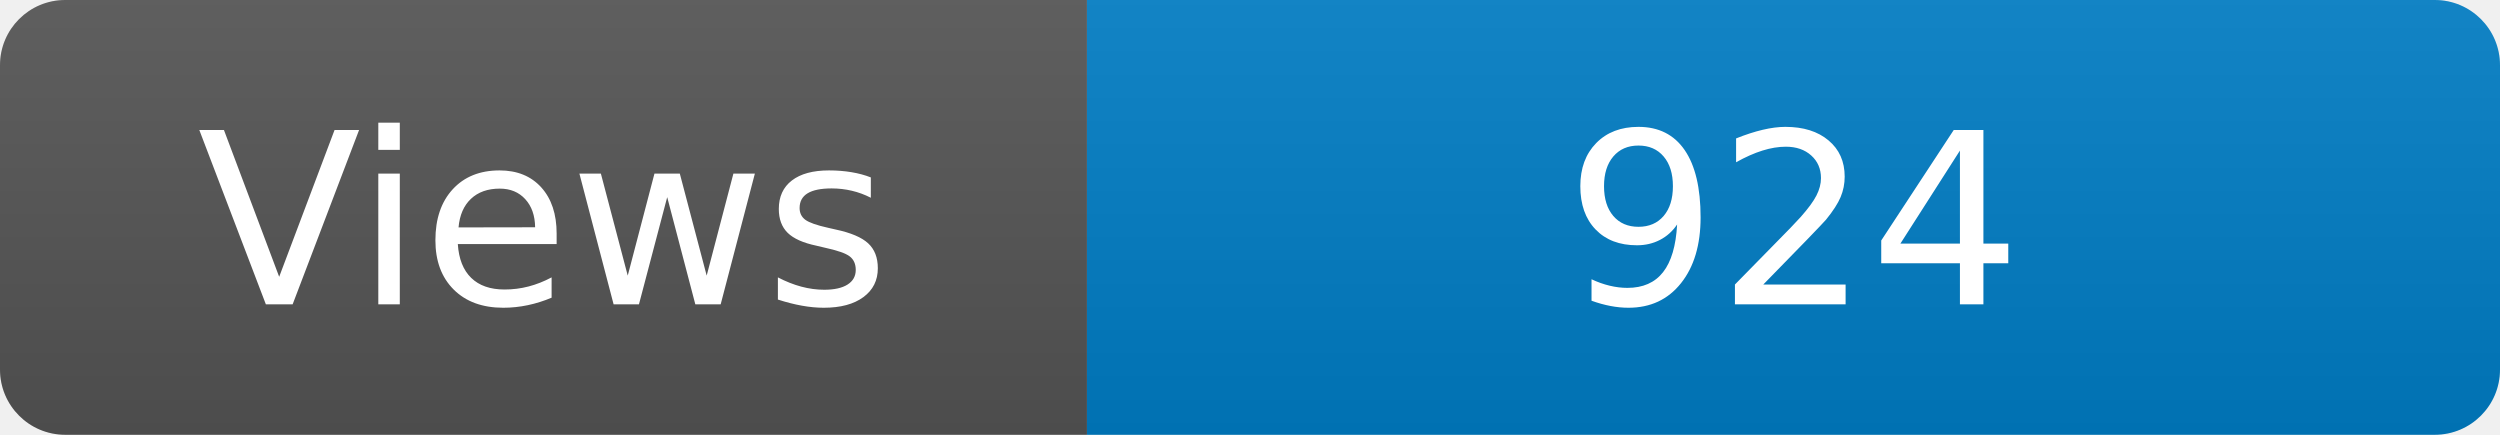
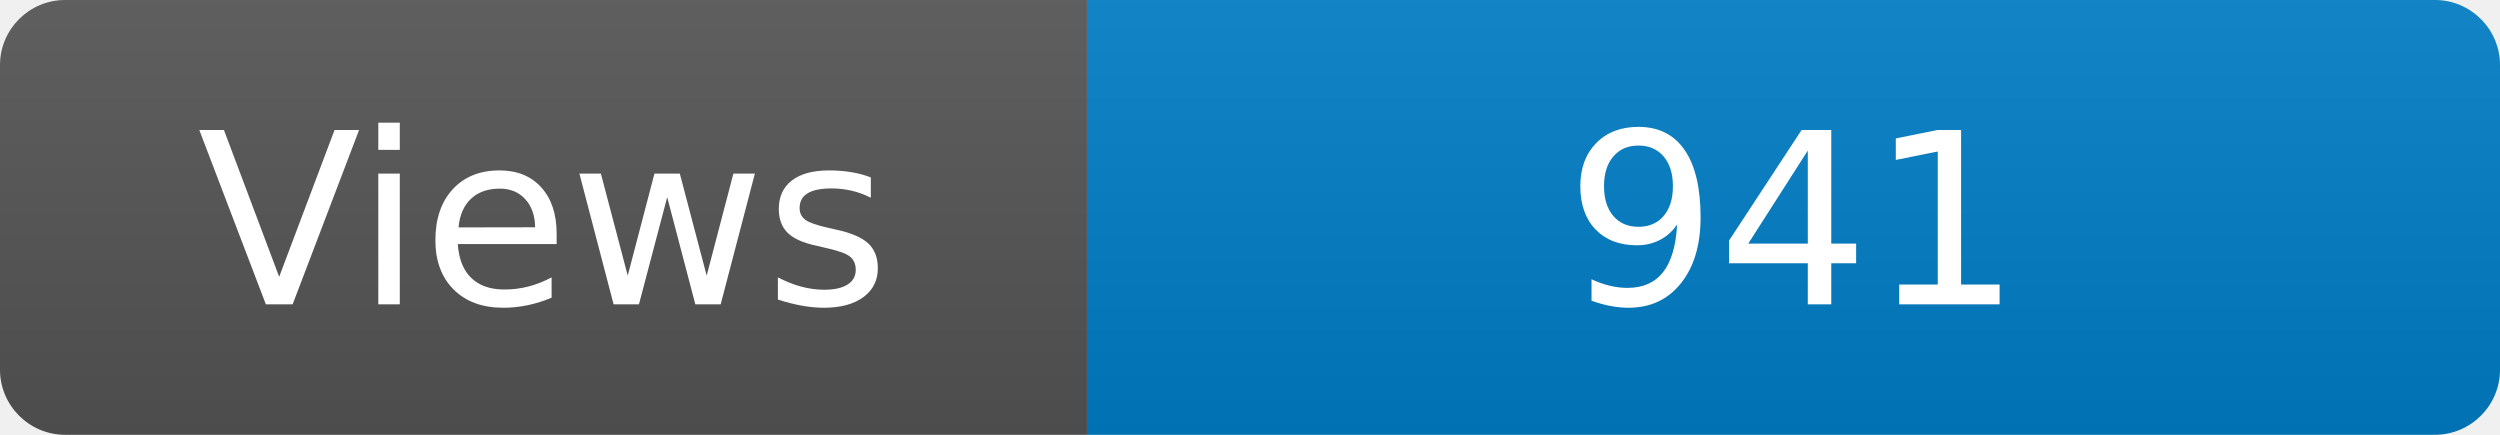
<svg xmlns="http://www.w3.org/2000/svg" width="115" height="20" role="img" aria-label="Maintained?: yes">
  <linearGradient id="s" x2="0" y2="100%">
    <stop offset="0" stop-color="#bbb" stop-opacity=".1" />
    <stop offset="1" stop-opacity=".1" />
  </linearGradient>
  <clipPath id="r">
    <rect width="115" height="20" rx="3" fill="#fff" />
  </clipPath>
  <g clip-path="url(#r)">
    <rect width="50" height="20" fill="#555" />
    <rect x="50" width="160" height="20" fill="#007ec6" />
    <rect width="115" height="20" fill="url(#s)" />
  </g>
  <g fill="#fff" text-anchor="middle" font-family="Verdana,Geneva,DejaVu Sans,sans-serif" font-size="110">
    <text x="250" y="140" transform="scale(.1)" fill="#fff">Views</text>
-     <text x="825" y="140" transform="scale(.1)" fill="#fff">924</text>
+     <text x="825" y="140" transform="scale(.1)" fill="#fff">941</text>
  </g>
</svg>
